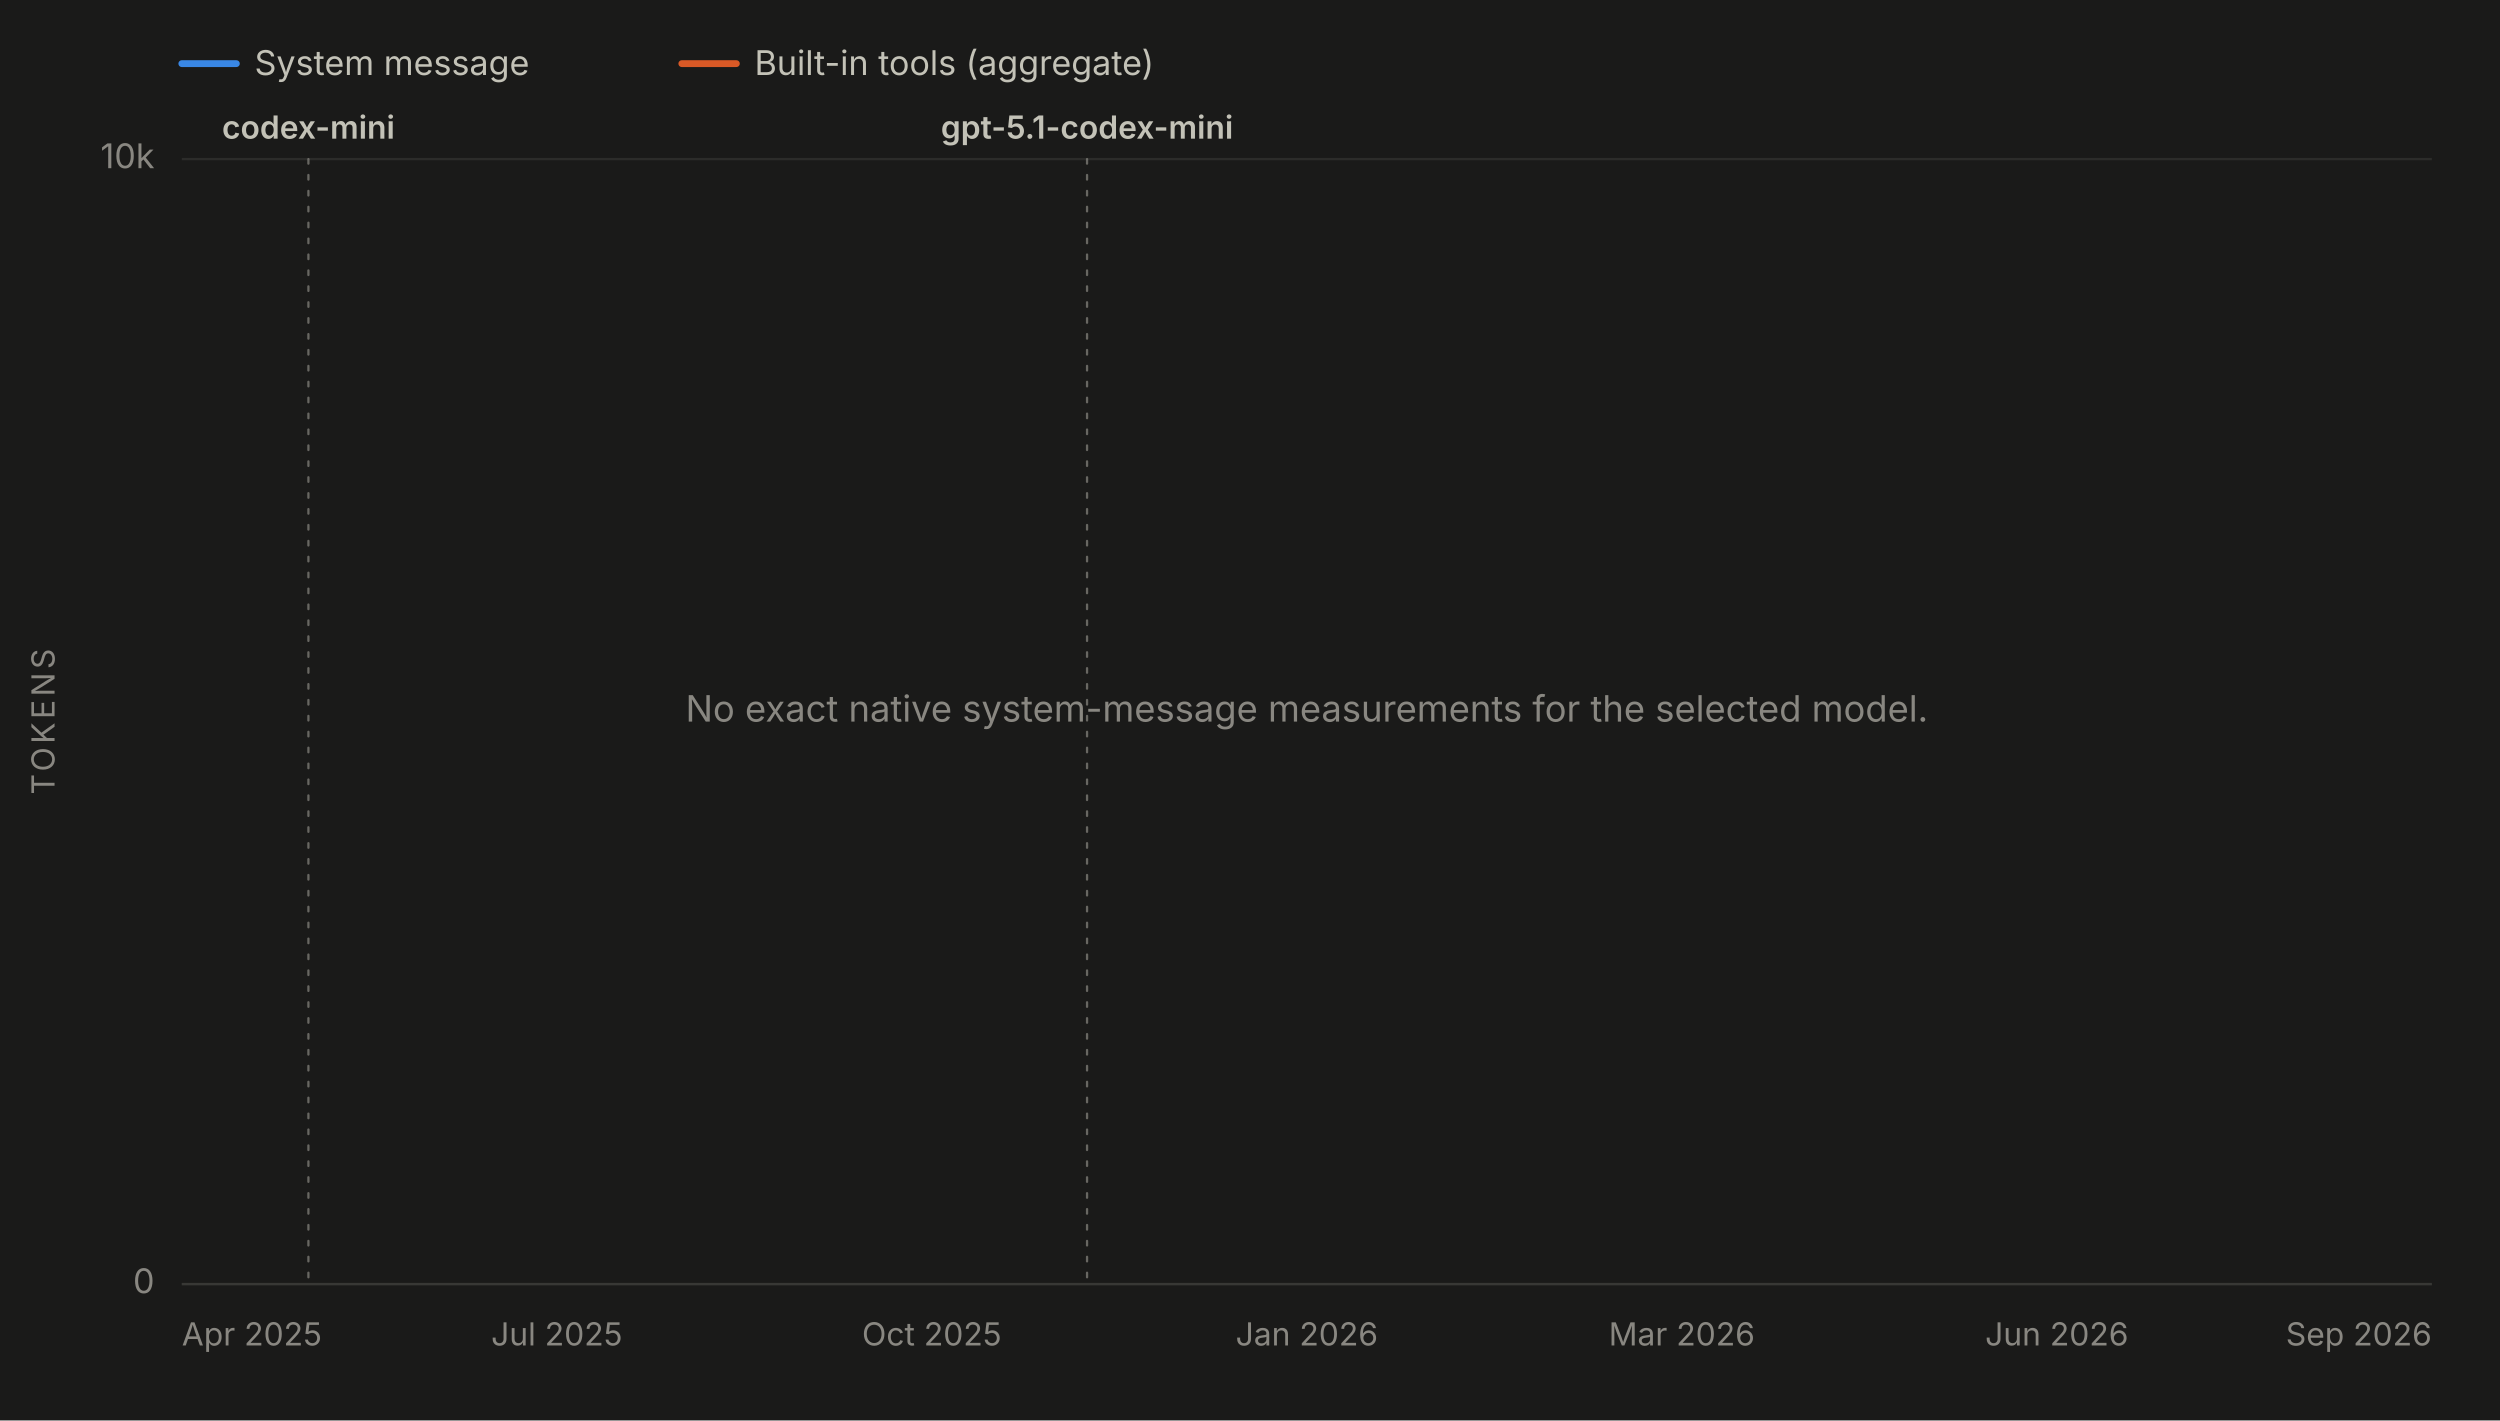
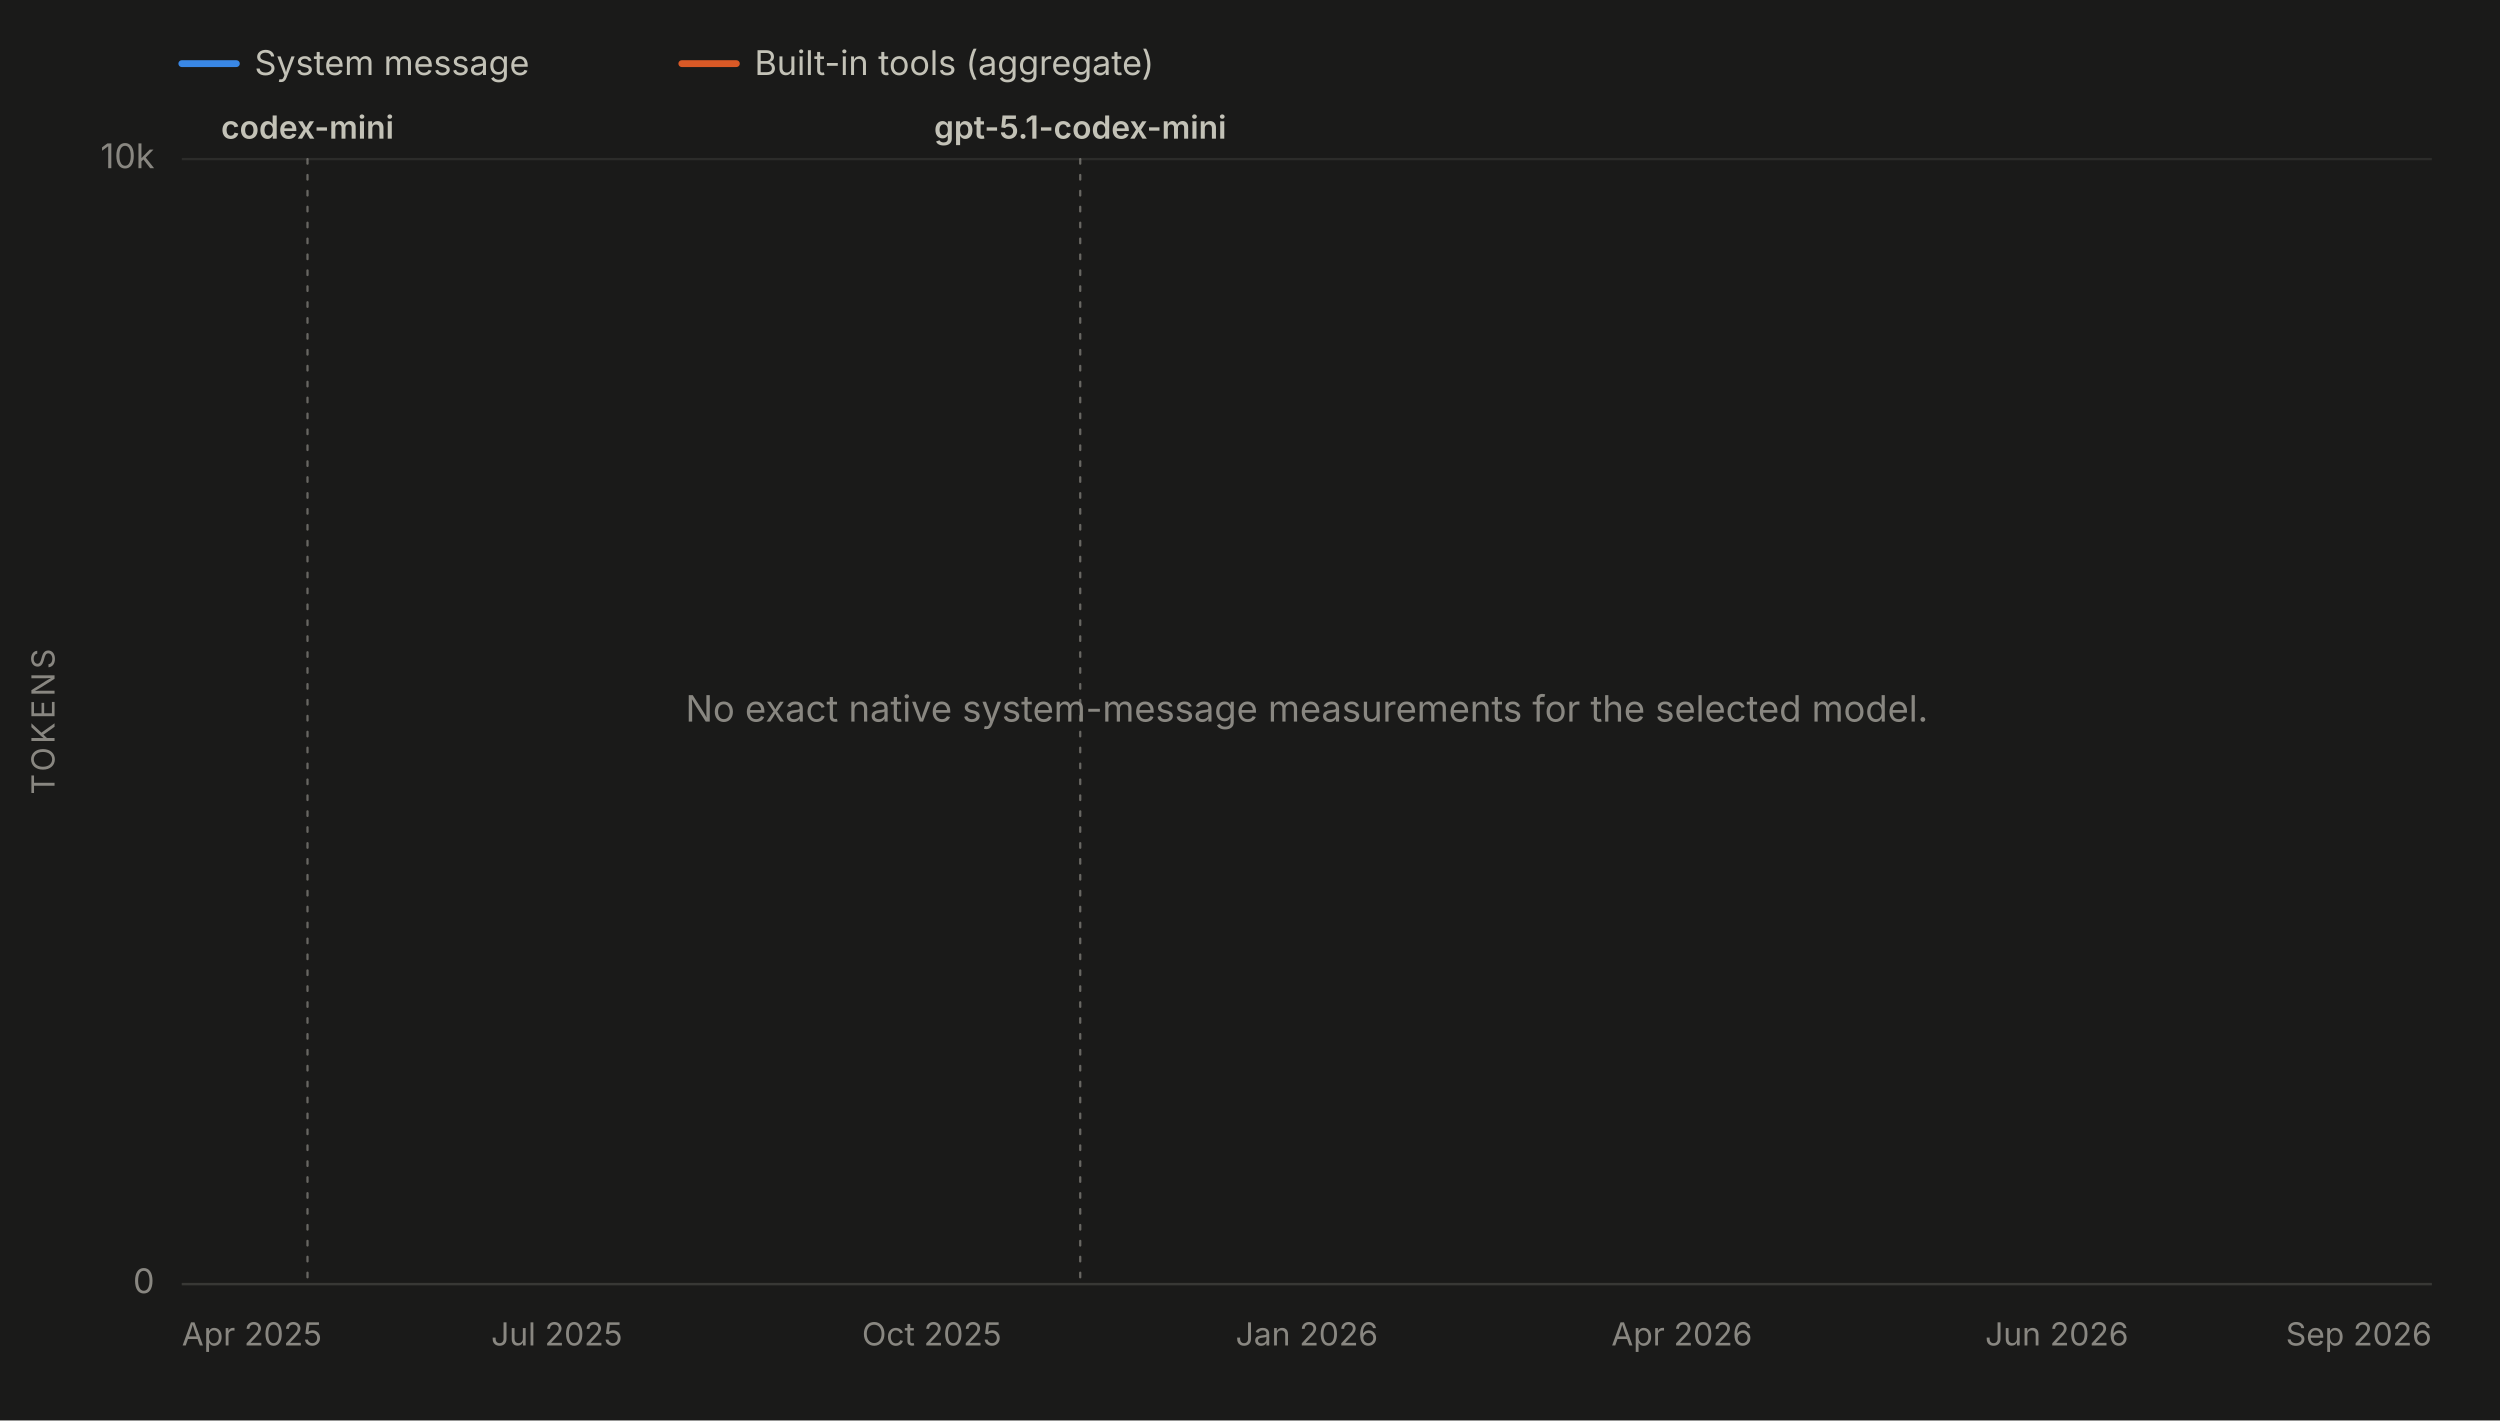
<svg xmlns="http://www.w3.org/2000/svg" viewBox="0 0 1100 625" width="1100" height="625" role="img" aria-labelledby="chartTitle chartDesc" font-family="system-ui, -apple-system, 'Segoe UI', sans-serif">
  <rect x="0" y="0" width="1100" height="625" fill="#1a1a19" />
  <line x1="80" y1="28" x2="104" y2="28" stroke="#3987e5" stroke-width="3" stroke-linecap="round" />
  <text x="112" y="33" font-size="15" fill="#c3c2b7">System message</text>
  <line x1="300" y1="28" x2="324" y2="28" stroke="#d95926" stroke-width="3" stroke-linecap="round" />
  <text x="332" y="33" font-size="15" fill="#c3c2b7">Built-in tools (aggregate)</text>
  <line x1="80" y1="565.0" x2="1070" y2="565.0" stroke="#2c2c2a" stroke-width="1" />
  <text x="68" y="569.0" font-size="15" fill="#898781" text-anchor="end">0</text>
  <line x1="80" y1="70.0" x2="1070" y2="70.0" stroke="#2c2c2a" stroke-width="1" />
  <text x="68" y="74.0" font-size="15" fill="#898781" text-anchor="end">10k</text>
  <text x="24" y="317.5" font-size="14" fill="#898781" text-anchor="middle" letter-spacing="1.5" transform="rotate(-90 24 317.5)">TOKENS</text>
  <line x1="80" y1="565" x2="1070" y2="565" stroke="#383835" stroke-width="1" />
  <text x="80.0" y="592" font-size="14" fill="#898781" text-anchor="start">Apr 2025</text>
  <text x="245.0" y="592" font-size="14" fill="#898781" text-anchor="middle">Jul 2025</text>
  <text x="410.0" y="592" font-size="14" fill="#898781" text-anchor="middle">Oct 2025</text>
  <text x="575.0" y="592" font-size="14" fill="#898781" text-anchor="middle">Jan 2026</text>
-   <text x="740.0" y="592" font-size="14" fill="#898781" text-anchor="middle">Mar 2026</text>
+   <text x="740.0" y="592" font-size="14" fill="#898781" text-anchor="middle">Apr 2026</text>
  <text x="905.0" y="592" font-size="14" fill="#898781" text-anchor="middle">Jun 2026</text>
  <text x="1070.0" y="592" font-size="14" fill="#898781" text-anchor="end">Sep 2026</text>
  <g data-release-date="2025-05-16">
-     <line x1="135.7" y1="70" x2="135.7" y2="565" stroke="#898781" stroke-width="1" stroke-dasharray="2,5" stroke-linecap="round" opacity="0.7" />
-     <text x="135.7" y="61.0" font-size="14" font-weight="600" fill="#c3c2b7" text-anchor="middle">codex-mini</text>
+     <line x1="135.3" y1="70" x2="135.3" y2="565" stroke="#898781" stroke-width="1" stroke-dasharray="2,5" stroke-linecap="round" opacity="0.7" />
+     <text x="135.3" y="61.0" font-size="14" font-weight="600" fill="#c3c2b7" text-anchor="middle">codex-mini</text>
  </g>
  <g data-release-date="2025-11-12">
-     <line x1="478.3" y1="70" x2="478.3" y2="565" stroke="#898781" stroke-width="1" stroke-dasharray="2,5" stroke-linecap="round" opacity="0.7" />
-     <text x="478.3" y="61.0" font-size="14" font-weight="600" fill="#c3c2b7" text-anchor="middle">gpt-5.1-codex-mini</text>
+     <line x1="475.3" y1="70" x2="475.3" y2="565" stroke="#898781" stroke-width="1" stroke-dasharray="2,5" stroke-linecap="round" opacity="0.7" />
+     <text x="475.3" y="61.0" font-size="14" font-weight="600" fill="#c3c2b7" text-anchor="middle">gpt-5.1-codex-mini</text>
  </g>
  <text x="575.0" y="317.5" font-size="16" fill="#898781" text-anchor="middle">No exact native system-message measurements for the selected model.</text>
</svg>
